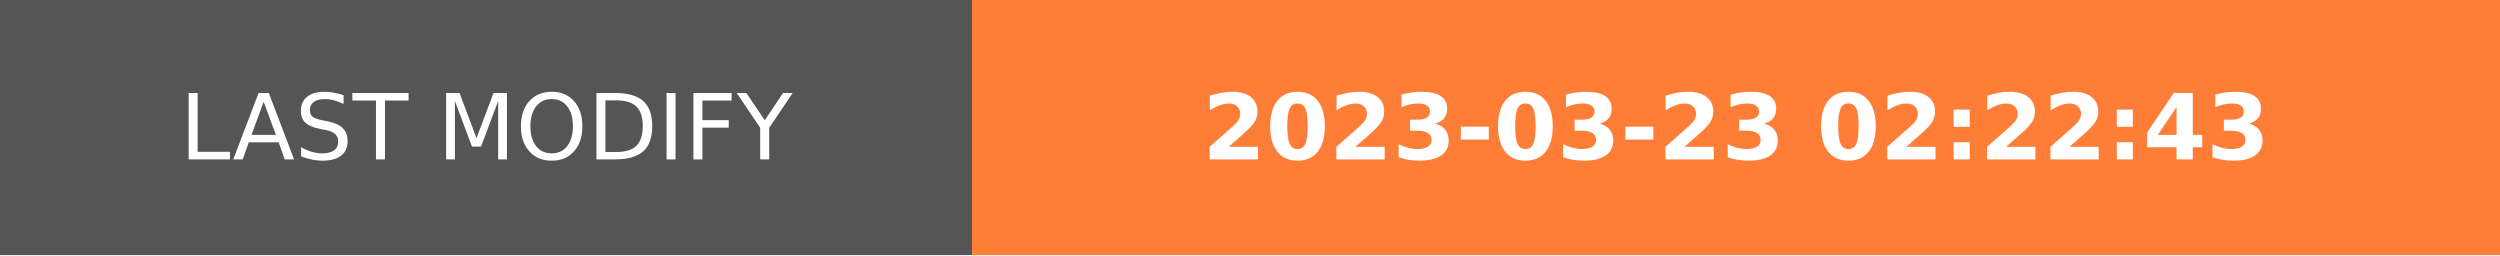
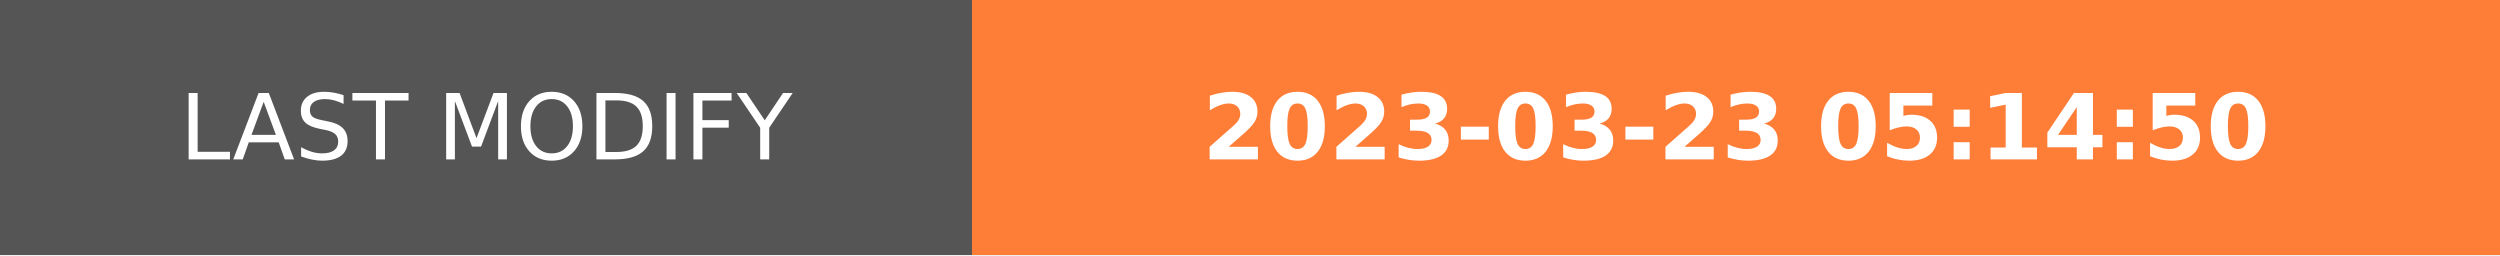
- <svg xmlns="http://www.w3.org/2000/svg" width="274.5" height="28" role="img" aria-label="LAST MODIFY: 2023-03-23 02:22:43">
+ <svg xmlns="http://www.w3.org/2000/svg" width="274.5" height="28" role="img" aria-label="LAST MODIFY: 2023-03-23 05:14:50">
  <g shape-rendering="crispEdges">
    <rect width="106.75" height="28" fill="#555" />
    <rect x="106.75" width="167.75" height="28" fill="#fe7d37" />
  </g>
  <g fill="#fff" text-anchor="middle" font-family="Verdana,Geneva,DejaVu Sans,sans-serif" text-rendering="geometricPrecision" font-size="100">
    <text transform="scale(.1)" x="533.75" y="175" textLength="827.5" fill="#fff">LAST MODIFY</text>
-     <text transform="scale(.1)" x="1906.25" y="175" textLength="1437.5" fill="#fff" font-weight="bold">2023-03-23 02:22:43</text>
+     <text transform="scale(.1)" x="1906.25" y="175" textLength="1437.5" fill="#fff" font-weight="bold">2023-03-23 05:14:50</text>
  </g>
</svg>
